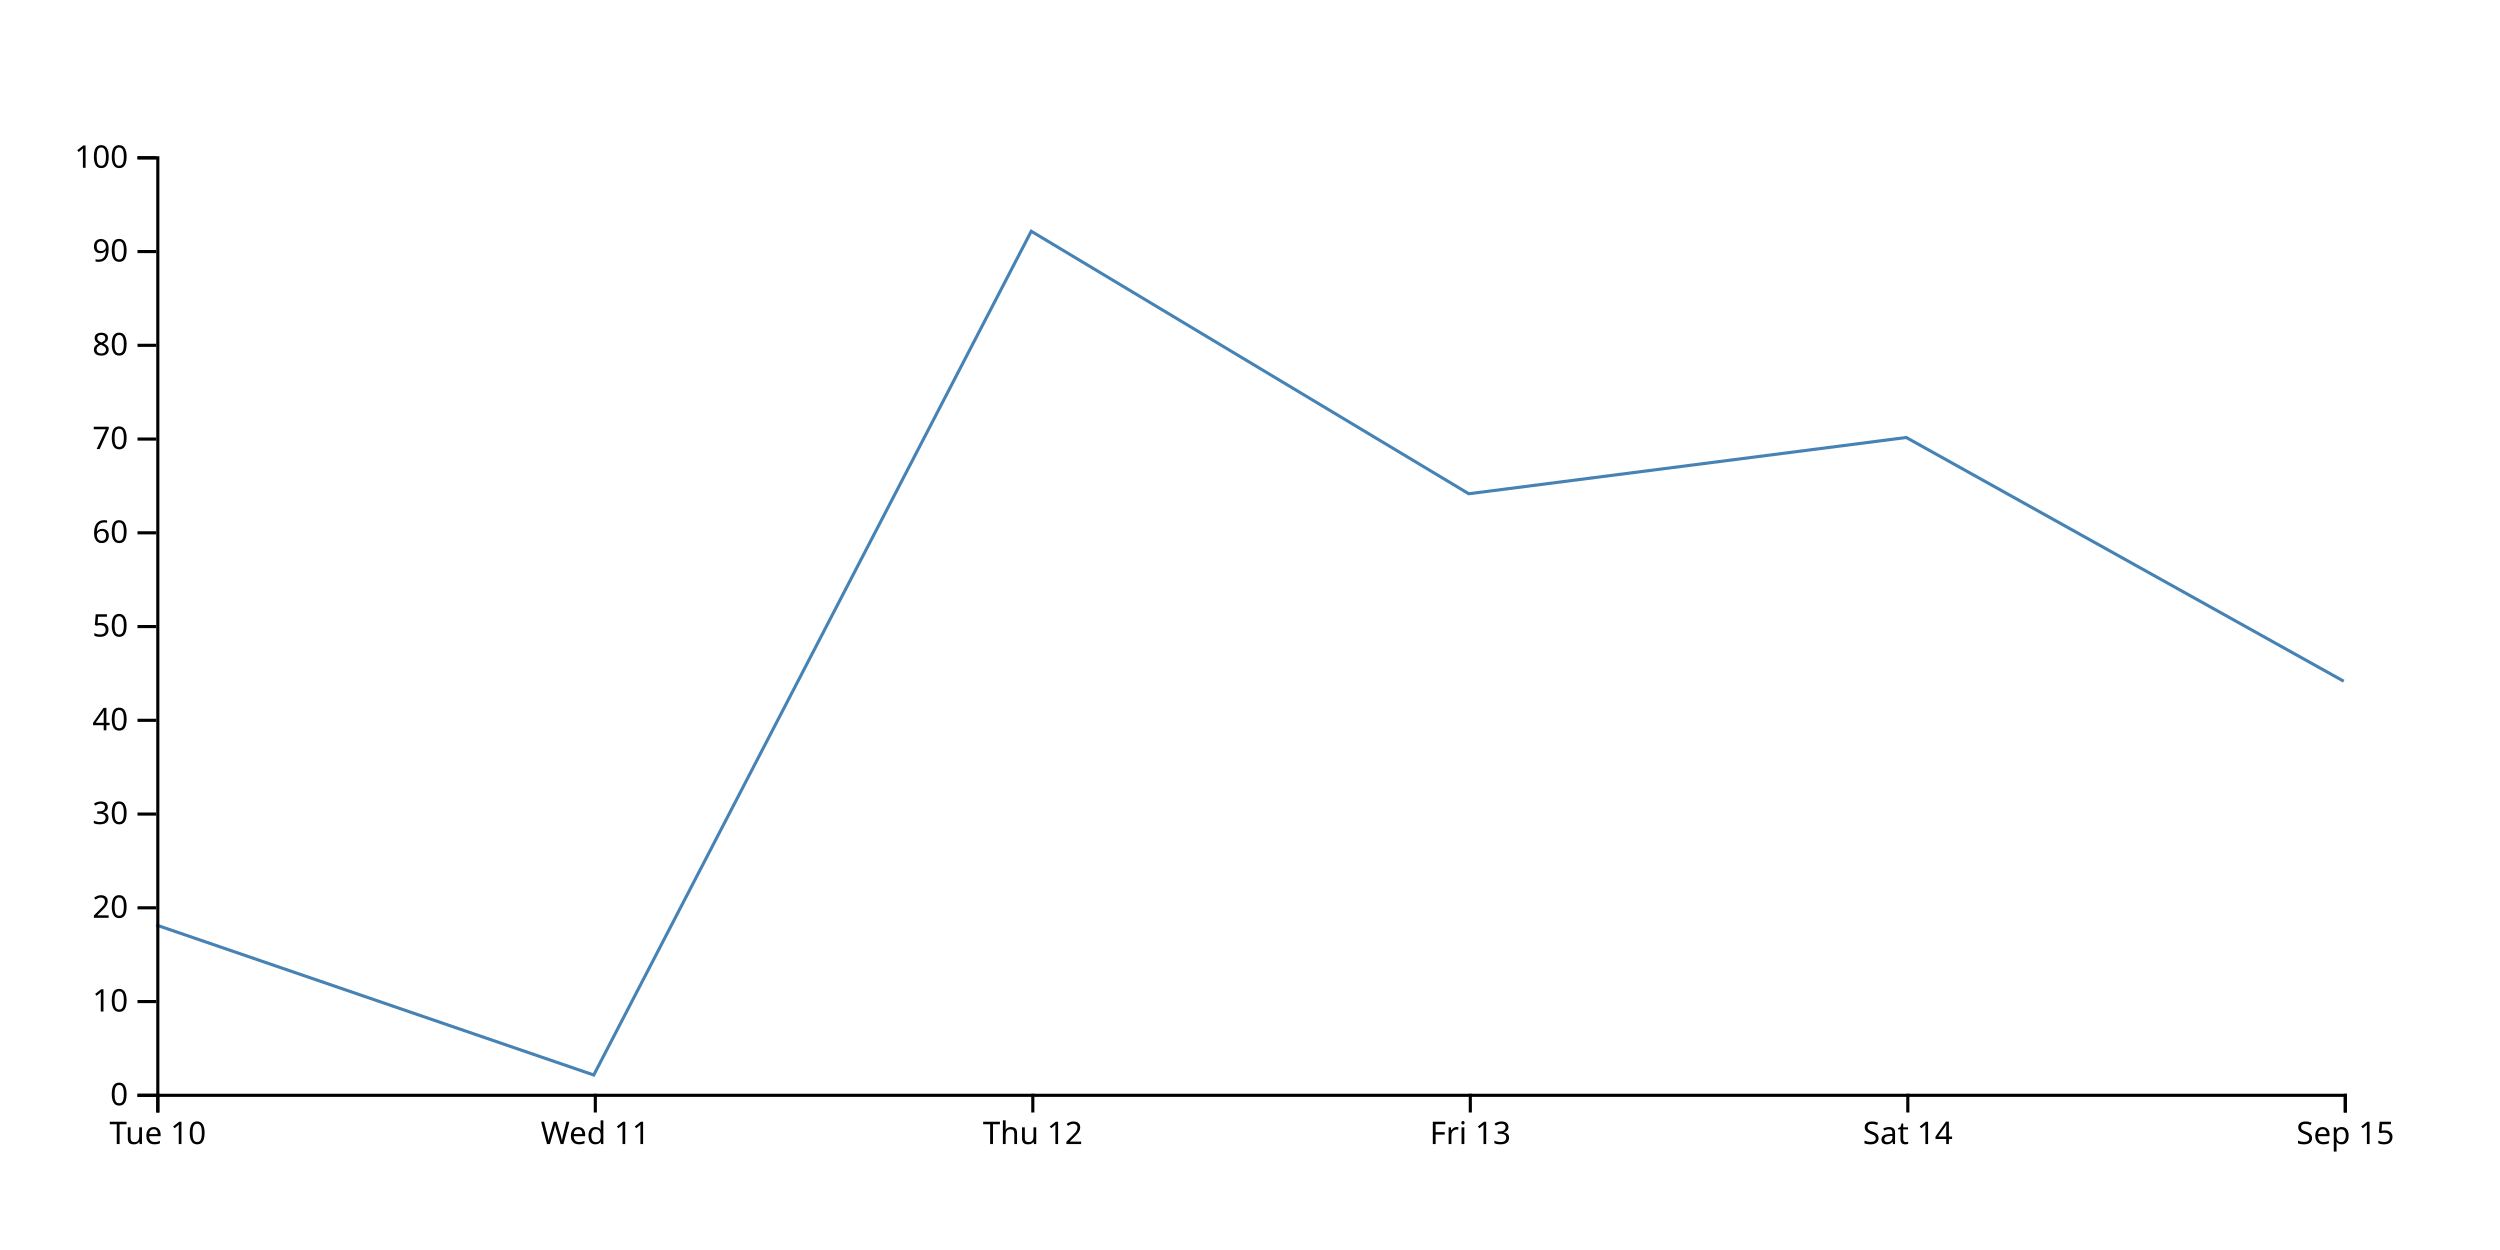
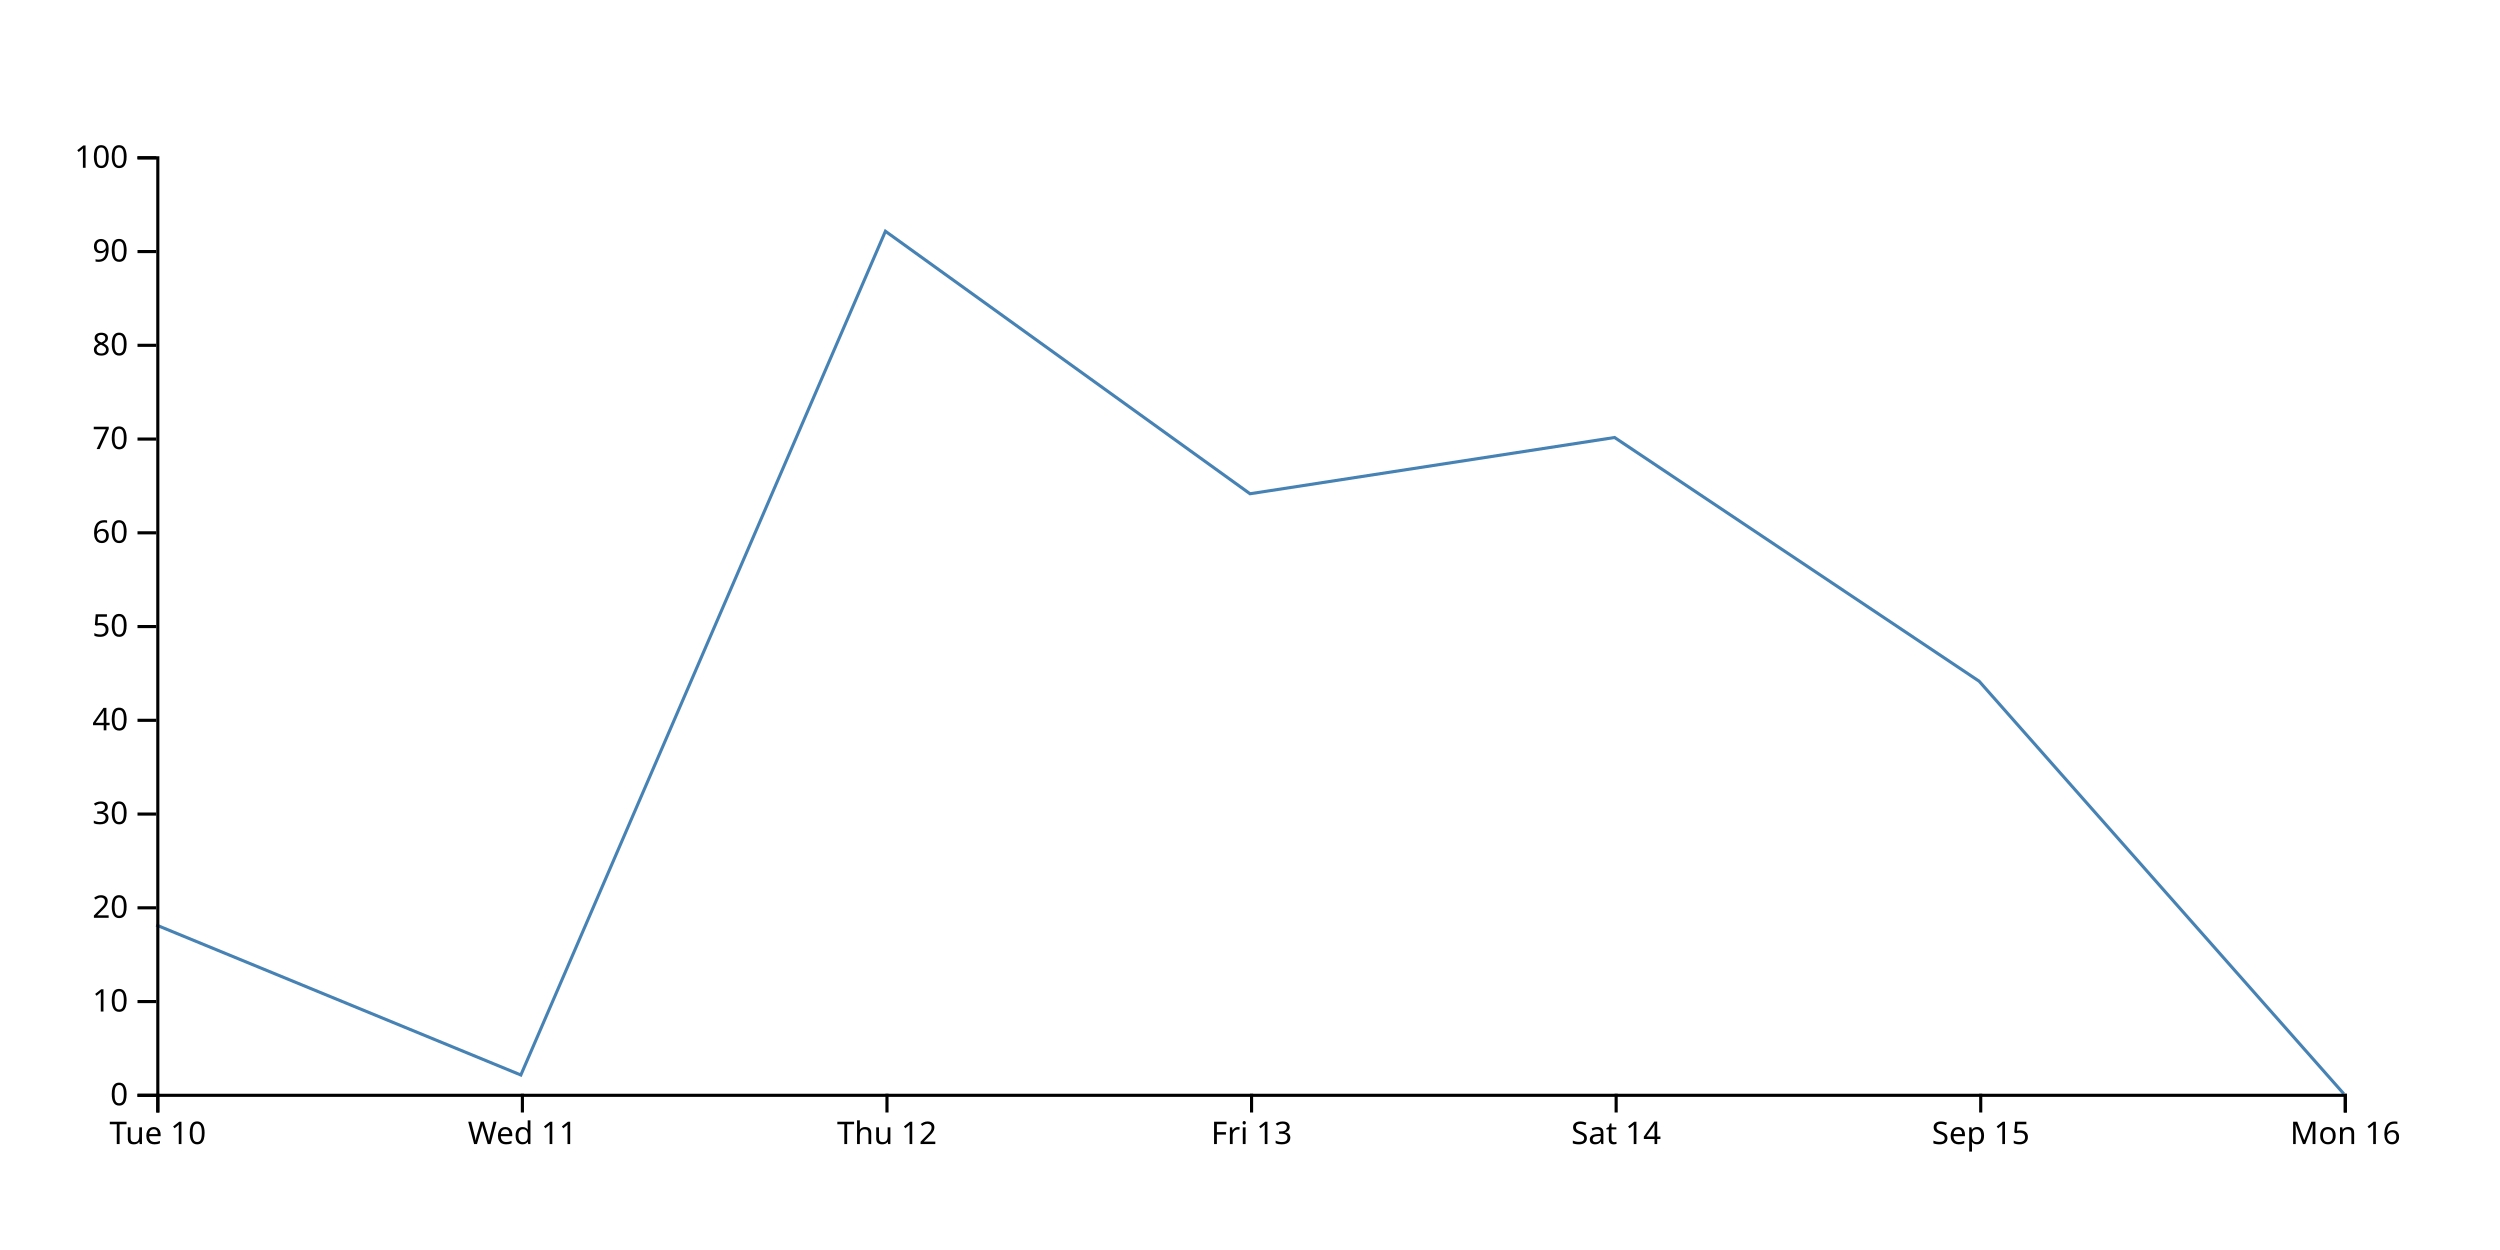
<svg xmlns="http://www.w3.org/2000/svg" width="800" height="400">
-   <path d="M750,218L610,140L470,158L330,74L190,344L50,296" fill="none" stroke="steelblue" />
+   <path d="M750,350L633.333,218L516.667,140L400,158L283.333,74L166.667,344L50,296" fill="none" stroke="steelblue" />
  <g transform="translate(0,350)" fill="none" font-size="10" font-family="sans-serif" text-anchor="middle">
    <path class="domain" stroke="currentColor" d="M50.5,6V0.5H750.5V6" />
    <g class="tick" opacity="1" transform="translate(50.5,0)">
      <line stroke="currentColor" y2="6" />
      <text fill="currentColor" y="9" dy="0.71em">Tue 10</text>
    </g>
-     <g class="tick" opacity="1" transform="translate(190.5,0)">
+     <g class="tick" opacity="1" transform="translate(167.1667,0)">
      <line stroke="currentColor" y2="6" />
      <text fill="currentColor" y="9" dy="0.71em">Wed 11</text>
    </g>
-     <g class="tick" opacity="1" transform="translate(330.5,0)">
+     <g class="tick" opacity="1" transform="translate(283.8333,0)">
      <line stroke="currentColor" y2="6" />
      <text fill="currentColor" y="9" dy="0.71em">Thu 12</text>
    </g>
-     <g class="tick" opacity="1" transform="translate(470.5,0)">
+     <g class="tick" opacity="1" transform="translate(400.5,0)">
      <line stroke="currentColor" y2="6" />
      <text fill="currentColor" y="9" dy="0.71em">Fri 13</text>
    </g>
-     <g class="tick" opacity="1" transform="translate(610.5,0)">
+     <g class="tick" opacity="1" transform="translate(517.1667,0)">
      <line stroke="currentColor" y2="6" />
      <text fill="currentColor" y="9" dy="0.71em">Sat 14</text>
    </g>
+     <g class="tick" opacity="1" transform="translate(633.8333,0)">
+       <line stroke="currentColor" y2="6" />
+       <text fill="currentColor" y="9" dy="0.71em">Sep 15</text>
+     </g>
    <g class="tick" opacity="1" transform="translate(750.5,0)">
      <line stroke="currentColor" y2="6" />
-       <text fill="currentColor" y="9" dy="0.71em">Sep 15</text>
+       <text fill="currentColor" y="9" dy="0.71em">Mon 16</text>
    </g>
  </g>
  <g transform="translate(50,0)" fill="none" font-size="10" font-family="sans-serif" text-anchor="end">
    <path class="domain" stroke="currentColor" d="M-6,350.5H0.5V50.5H-6" />
    <g class="tick" opacity="1" transform="translate(0,350.5)">
      <line stroke="currentColor" x2="-6" />
      <text fill="currentColor" x="-9" dy="0.32em">0</text>
    </g>
    <g class="tick" opacity="1" transform="translate(0,320.5)">
      <line stroke="currentColor" x2="-6" />
      <text fill="currentColor" x="-9" dy="0.32em">10</text>
    </g>
    <g class="tick" opacity="1" transform="translate(0,290.5)">
      <line stroke="currentColor" x2="-6" />
      <text fill="currentColor" x="-9" dy="0.32em">20</text>
    </g>
    <g class="tick" opacity="1" transform="translate(0,260.5)">
      <line stroke="currentColor" x2="-6" />
      <text fill="currentColor" x="-9" dy="0.32em">30</text>
    </g>
    <g class="tick" opacity="1" transform="translate(0,230.5)">
      <line stroke="currentColor" x2="-6" />
      <text fill="currentColor" x="-9" dy="0.32em">40</text>
    </g>
    <g class="tick" opacity="1" transform="translate(0,200.5)">
      <line stroke="currentColor" x2="-6" />
      <text fill="currentColor" x="-9" dy="0.32em">50</text>
    </g>
    <g class="tick" opacity="1" transform="translate(0,170.5)">
      <line stroke="currentColor" x2="-6" />
      <text fill="currentColor" x="-9" dy="0.32em">60</text>
    </g>
    <g class="tick" opacity="1" transform="translate(0,140.5)">
      <line stroke="currentColor" x2="-6" />
      <text fill="currentColor" x="-9" dy="0.32em">70</text>
    </g>
    <g class="tick" opacity="1" transform="translate(0,110.5)">
      <line stroke="currentColor" x2="-6" />
      <text fill="currentColor" x="-9" dy="0.32em">80</text>
    </g>
    <g class="tick" opacity="1" transform="translate(0,80.5)">
      <line stroke="currentColor" x2="-6" />
      <text fill="currentColor" x="-9" dy="0.32em">90</text>
    </g>
    <g class="tick" opacity="1" transform="translate(0,50.5)">
      <line stroke="currentColor" x2="-6" />
      <text fill="currentColor" x="-9" dy="0.32em">100</text>
    </g>
  </g>
</svg>
